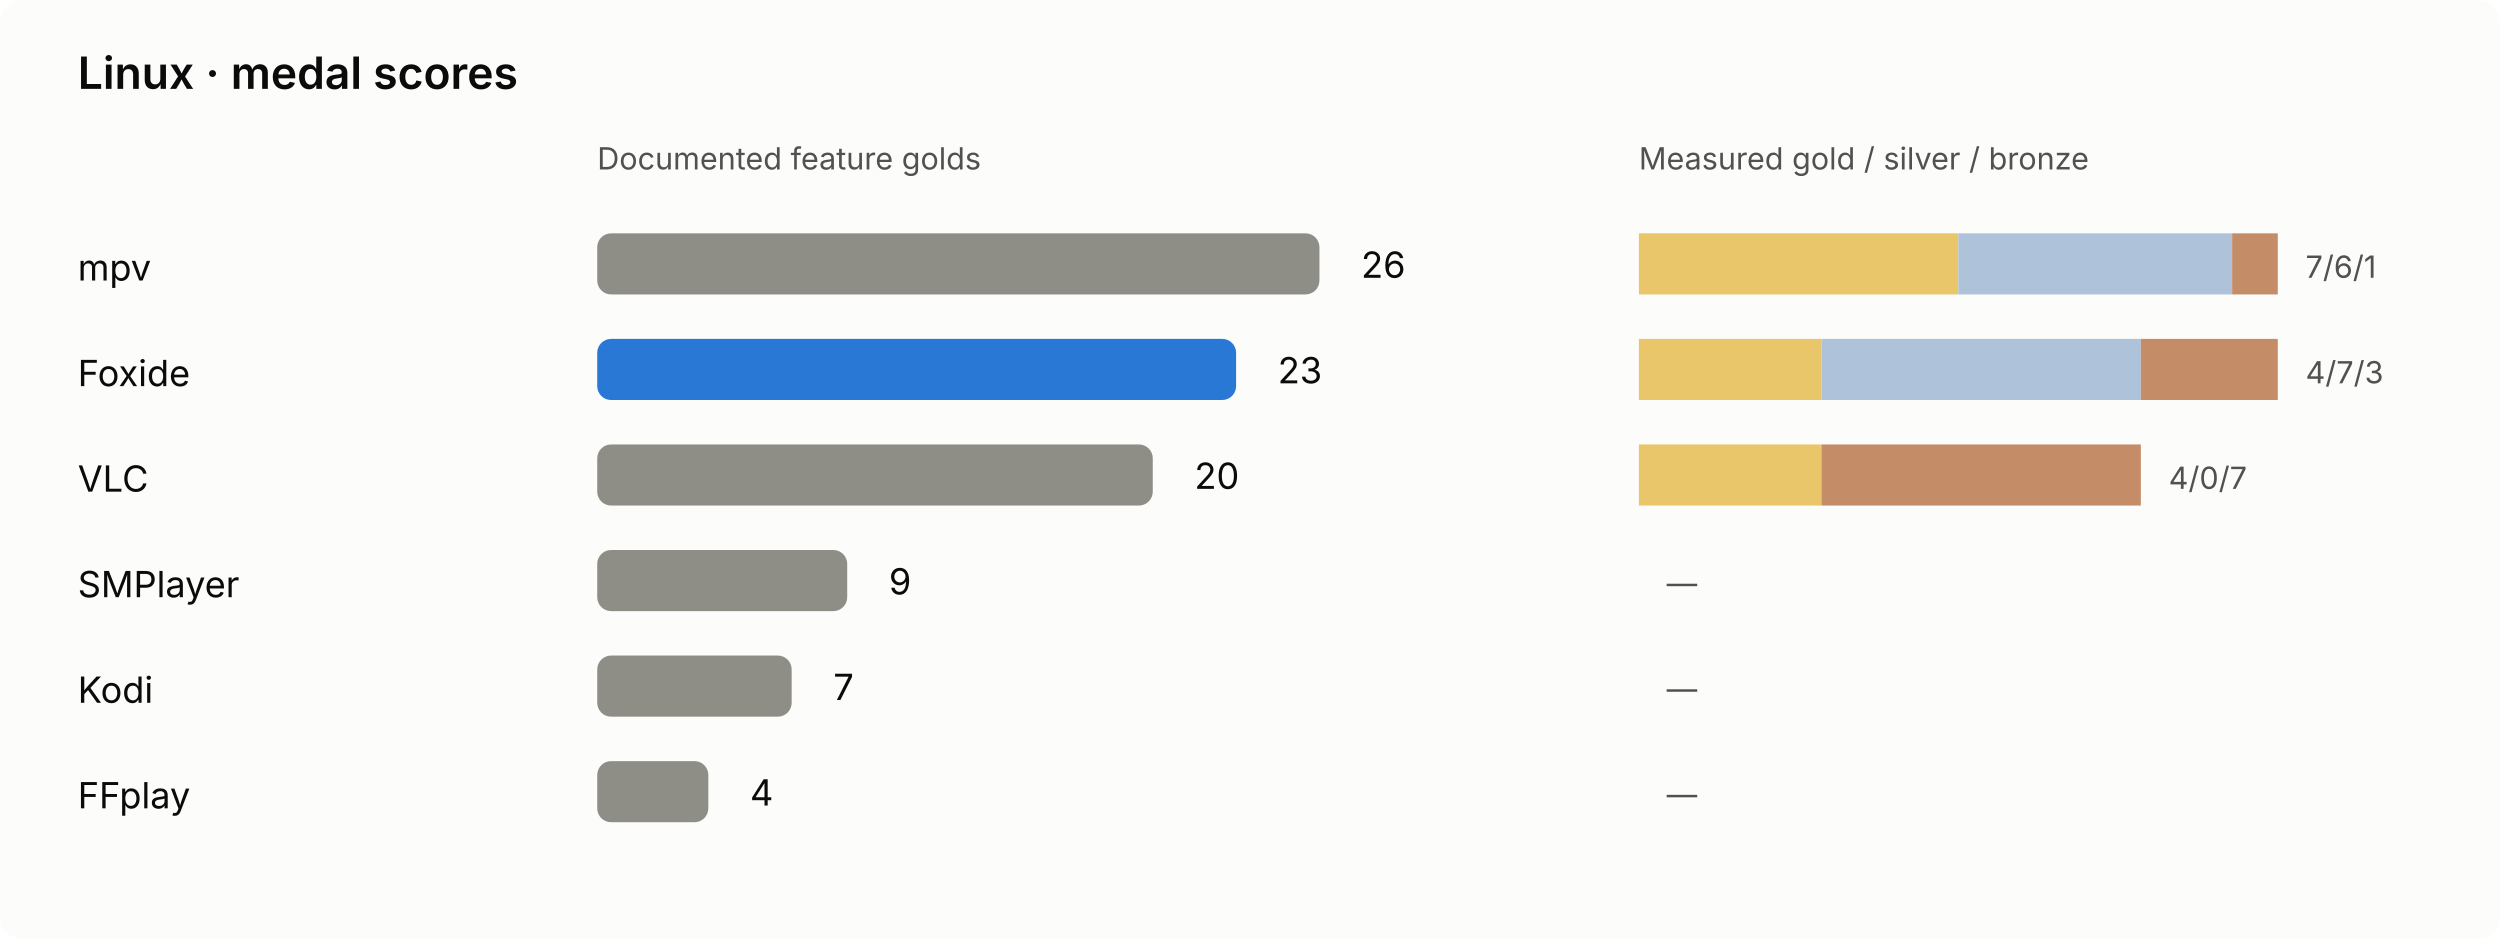
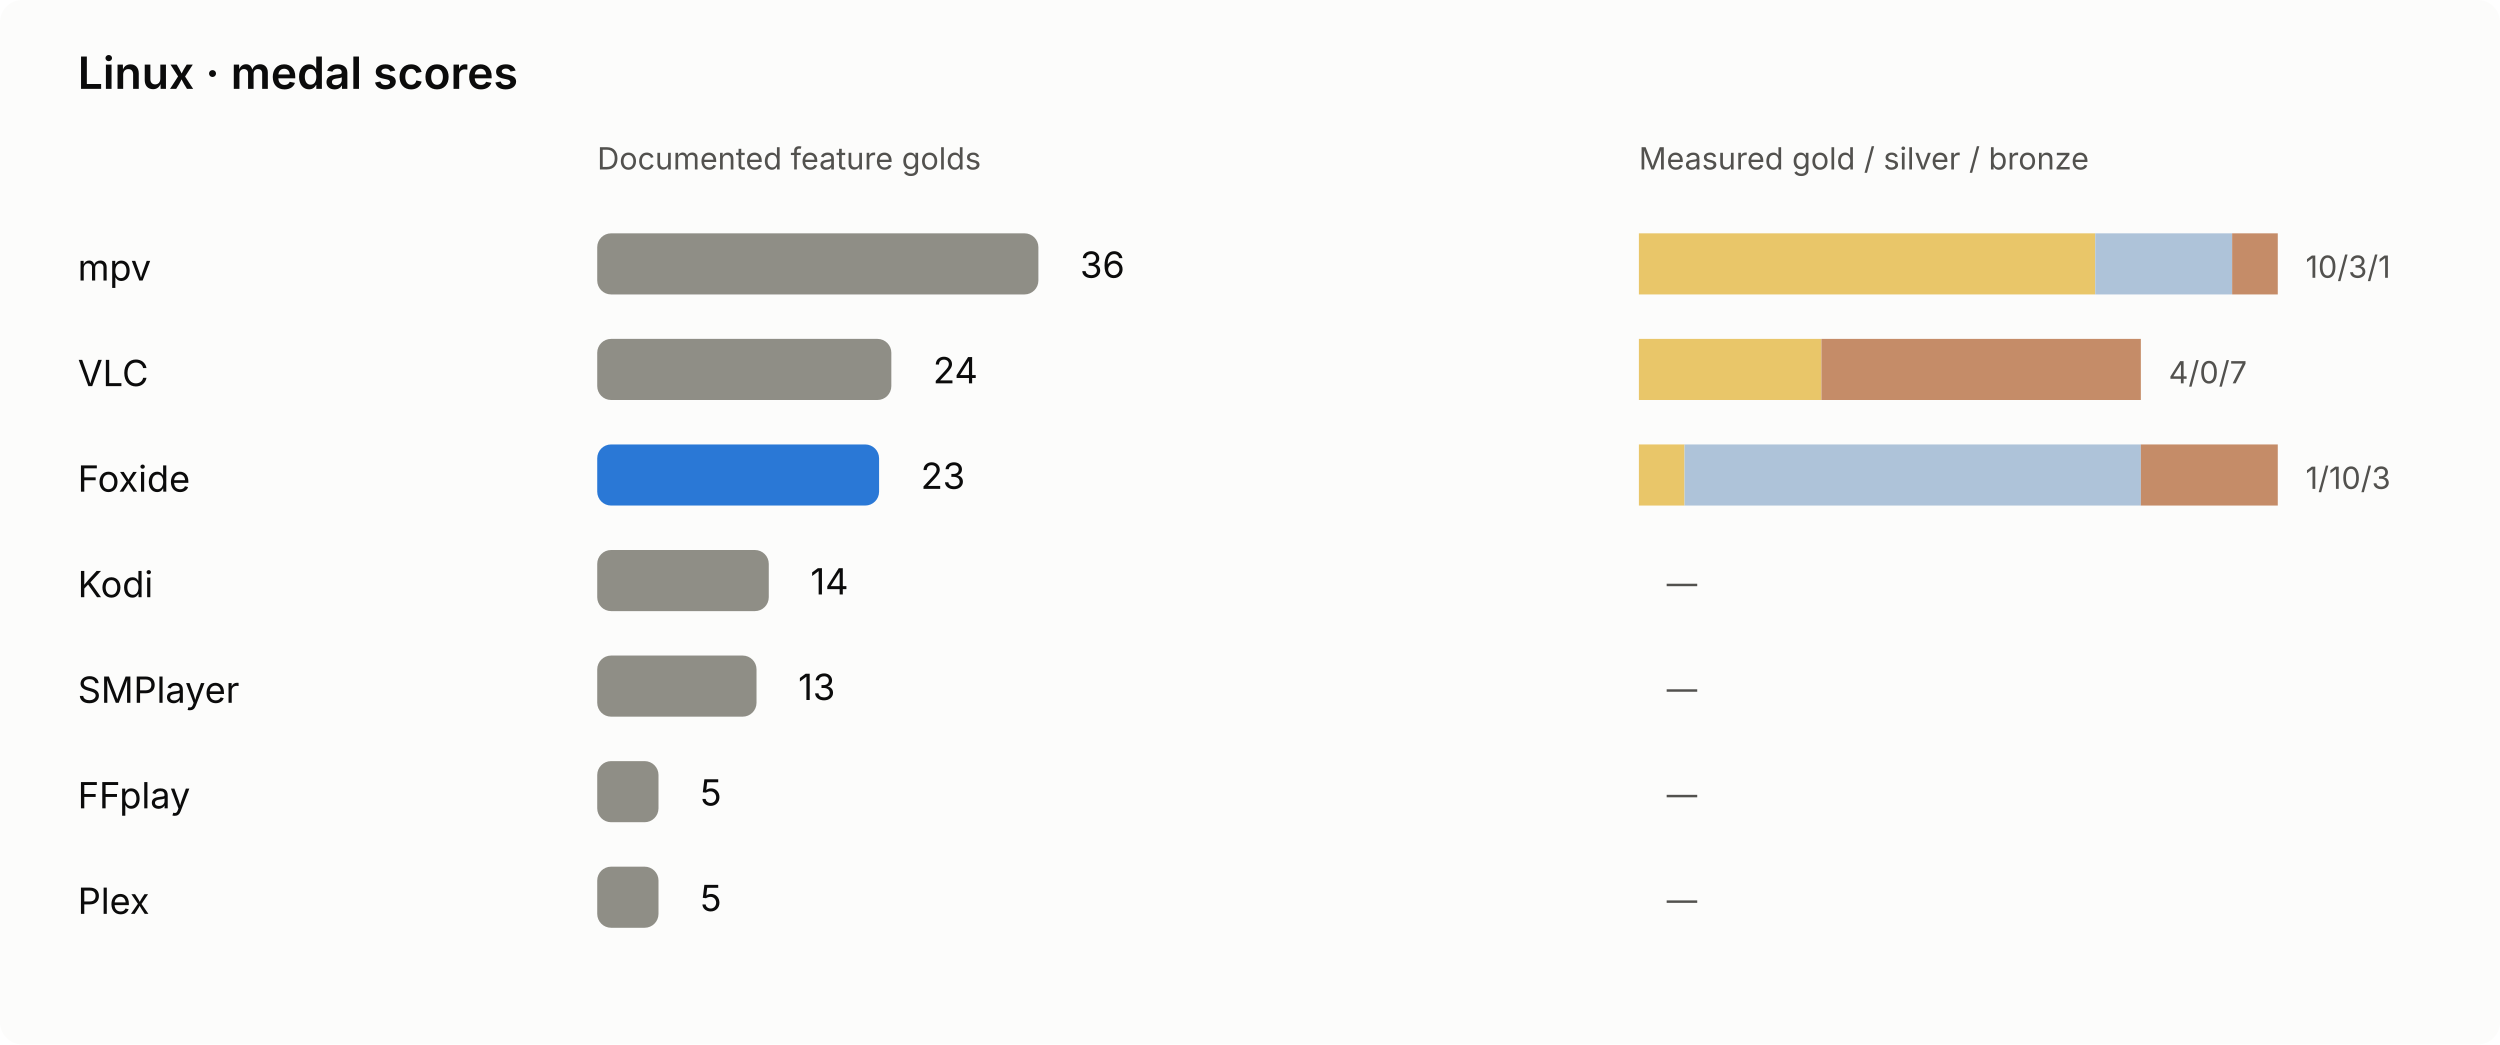
- <svg xmlns="http://www.w3.org/2000/svg" viewBox="0 0 900 338" role="img" aria-labelledby="linux-chart-title linux-chart-desc">
-   <rect width="900" height="338" rx="8" class="bg" />
+ <svg xmlns="http://www.w3.org/2000/svg" viewBox="0 0 900 376" role="img" aria-labelledby="linux-chart-title linux-chart-desc">
+   <rect width="900" height="376" rx="8" class="bg" />
  <style>text{font:13px system-ui,-apple-system,'Segoe UI',sans-serif;fill:#0b0b0b}.sub{fill:#52514e;font-size:11px}.title{font-size:16px;font-weight:600}.bg{fill:#fcfcfb}.bar{fill:#8f8e86}.foxide{fill:#2a78d6}.winner{font-weight:700}@media(prefers-color-scheme:dark){.bg{fill:#1a1a19}text{fill:#f0efec}.sub{fill:#c3c2b7}.foxide{fill:#3987e5}}</style>
  <g>
    <text class="title" x="28" y="32" font-size="22">Linux · medal scores</text>
    <text x="215" y="61" font-size="12" class="sub">Documented feature golds</text>
    <text x="590" y="61" font-size="12" class="sub">Measured gold / silver / bronze</text>
    <text x="28" y="101" font-size="12">mpv</text>
-     <rect x="215" y="84" width="260.00" height="22" rx="5" fill="#8f8e86" />
-     <text x="490.00" y="100" font-size="13">26</text>
-     <rect x="590.00" y="84" width="115.00" height="22" fill="#e9c669" />
-     <rect x="705.00" y="84" width="98.57" height="22" fill="#aec3d9" />
+     <rect x="215" y="84" width="158.82" height="22" rx="5" fill="#8f8e86" />
+     <text x="388.82" y="100" font-size="13">36</text>
+     <rect x="590.00" y="84" width="164.29" height="22" fill="#e9c669" />
+     <rect x="754.29" y="84" width="49.29" height="22" fill="#aec3d9" />
    <rect x="803.57" y="84" width="16.43" height="22" fill="#c58c68" />
-     <text x="830.00" y="100" class="sub" font-size="12">7/6/1</text>
-     <text x="28" y="139" font-size="12">Foxide</text>
-     <rect x="215" y="122" width="230.00" height="22" rx="5" fill="#2a78d6" />
-     <text x="460.00" y="138" font-size="13">23</text>
+     <text x="830.00" y="100" class="sub" font-size="12">10/3/1</text>
+     <text x="28" y="139" font-size="12">VLC</text>
+     <rect x="215" y="122" width="105.88" height="22" rx="5" fill="#8f8e86" />
+     <text x="335.88" y="138" font-size="13">24</text>
    <rect x="590.00" y="122" width="65.71" height="22" fill="#e9c669" />
-     <rect x="655.71" y="122" width="115.00" height="22" fill="#aec3d9" />
-     <rect x="770.71" y="122" width="49.29" height="22" fill="#c58c68" />
-     <text x="830.00" y="138" class="sub" font-size="12">4/7/3</text>
-     <text x="28" y="177" font-size="12">VLC</text>
-     <rect x="215" y="160" width="200.00" height="22" rx="5" fill="#8f8e86" />
-     <text x="430.00" y="176" font-size="13">20</text>
-     <rect x="590.00" y="160" width="65.71" height="22" fill="#e9c669" />
-     <rect x="655.71" y="160" width="0.00" height="22" fill="#aec3d9" />
-     <rect x="655.71" y="160" width="115.00" height="22" fill="#c58c68" />
-     <text x="780.71" y="176" class="sub" font-size="12">4/0/7</text>
-     <text x="28" y="215" font-size="12">SMPlayer</text>
-     <rect x="215" y="198" width="90.00" height="22" rx="5" fill="#8f8e86" />
-     <text x="320.00" y="214" font-size="13">9</text>
+     <rect x="655.71" y="122" width="0.00" height="22" fill="#aec3d9" />
+     <rect x="655.71" y="122" width="115.00" height="22" fill="#c58c68" />
+     <text x="780.71" y="138" class="sub" font-size="12">4/0/7</text>
+     <text x="28" y="177" font-size="12">Foxide</text>
+     <rect x="215" y="160" width="101.47" height="22" rx="5" fill="#2a78d6" />
+     <text x="331.47" y="176" font-size="13">23</text>
+     <rect x="590.00" y="160" width="16.43" height="22" fill="#e9c669" />
+     <rect x="606.43" y="160" width="164.29" height="22" fill="#aec3d9" />
+     <rect x="770.71" y="160" width="49.29" height="22" fill="#c58c68" />
+     <text x="830.00" y="176" class="sub" font-size="12">1/10/3</text>
+     <text x="28" y="215" font-size="12">Kodi</text>
+     <rect x="215" y="198" width="61.76" height="22" rx="5" fill="#8f8e86" />
+     <text x="291.76" y="214" font-size="13">14</text>
    <rect x="590.00" y="198" width="0.00" height="22" fill="#e9c669" />
    <rect x="590.00" y="198" width="0.00" height="22" fill="#aec3d9" />
    <rect x="590.00" y="198" width="0.00" height="22" fill="#c58c68" />
    <text x="600.00" y="214" class="sub" font-size="12">—</text>
-     <text x="28" y="253" font-size="12">Kodi</text>
-     <rect x="215" y="236" width="70.00" height="22" rx="5" fill="#8f8e86" />
-     <text x="300.00" y="252" font-size="13">7</text>
+     <text x="28" y="253" font-size="12">SMPlayer</text>
+     <rect x="215" y="236" width="57.35" height="22" rx="5" fill="#8f8e86" />
+     <text x="287.35" y="252" font-size="13">13</text>
    <rect x="590.00" y="236" width="0.00" height="22" fill="#e9c669" />
    <rect x="590.00" y="236" width="0.00" height="22" fill="#aec3d9" />
    <rect x="590.00" y="236" width="0.00" height="22" fill="#c58c68" />
    <text x="600.00" y="252" class="sub" font-size="12">—</text>
    <text x="28" y="291" font-size="12">FFplay</text>
-     <rect x="215" y="274" width="40.00" height="22" rx="5" fill="#8f8e86" />
-     <text x="270.00" y="290" font-size="13">4</text>
+     <rect x="215" y="274" width="22.06" height="22" rx="5" fill="#8f8e86" />
+     <text x="252.06" y="290" font-size="13">5</text>
    <rect x="590.00" y="274" width="0.00" height="22" fill="#e9c669" />
    <rect x="590.00" y="274" width="0.00" height="22" fill="#aec3d9" />
    <rect x="590.00" y="274" width="0.00" height="22" fill="#c58c68" />
    <text x="600.00" y="290" class="sub" font-size="12">—</text>
+     <text x="28" y="329" font-size="12">Plex</text>
+     <rect x="215" y="312" width="22.06" height="22" rx="5" fill="#8f8e86" />
+     <text x="252.06" y="328" font-size="13">5</text>
+     <rect x="590.00" y="312" width="0.00" height="22" fill="#e9c669" />
+     <rect x="590.00" y="312" width="0.00" height="22" fill="#aec3d9" />
+     <rect x="590.00" y="312" width="0.00" height="22" fill="#c58c68" />
+     <text x="600.00" y="328" class="sub" font-size="12">—</text>
  </g>
</svg>
